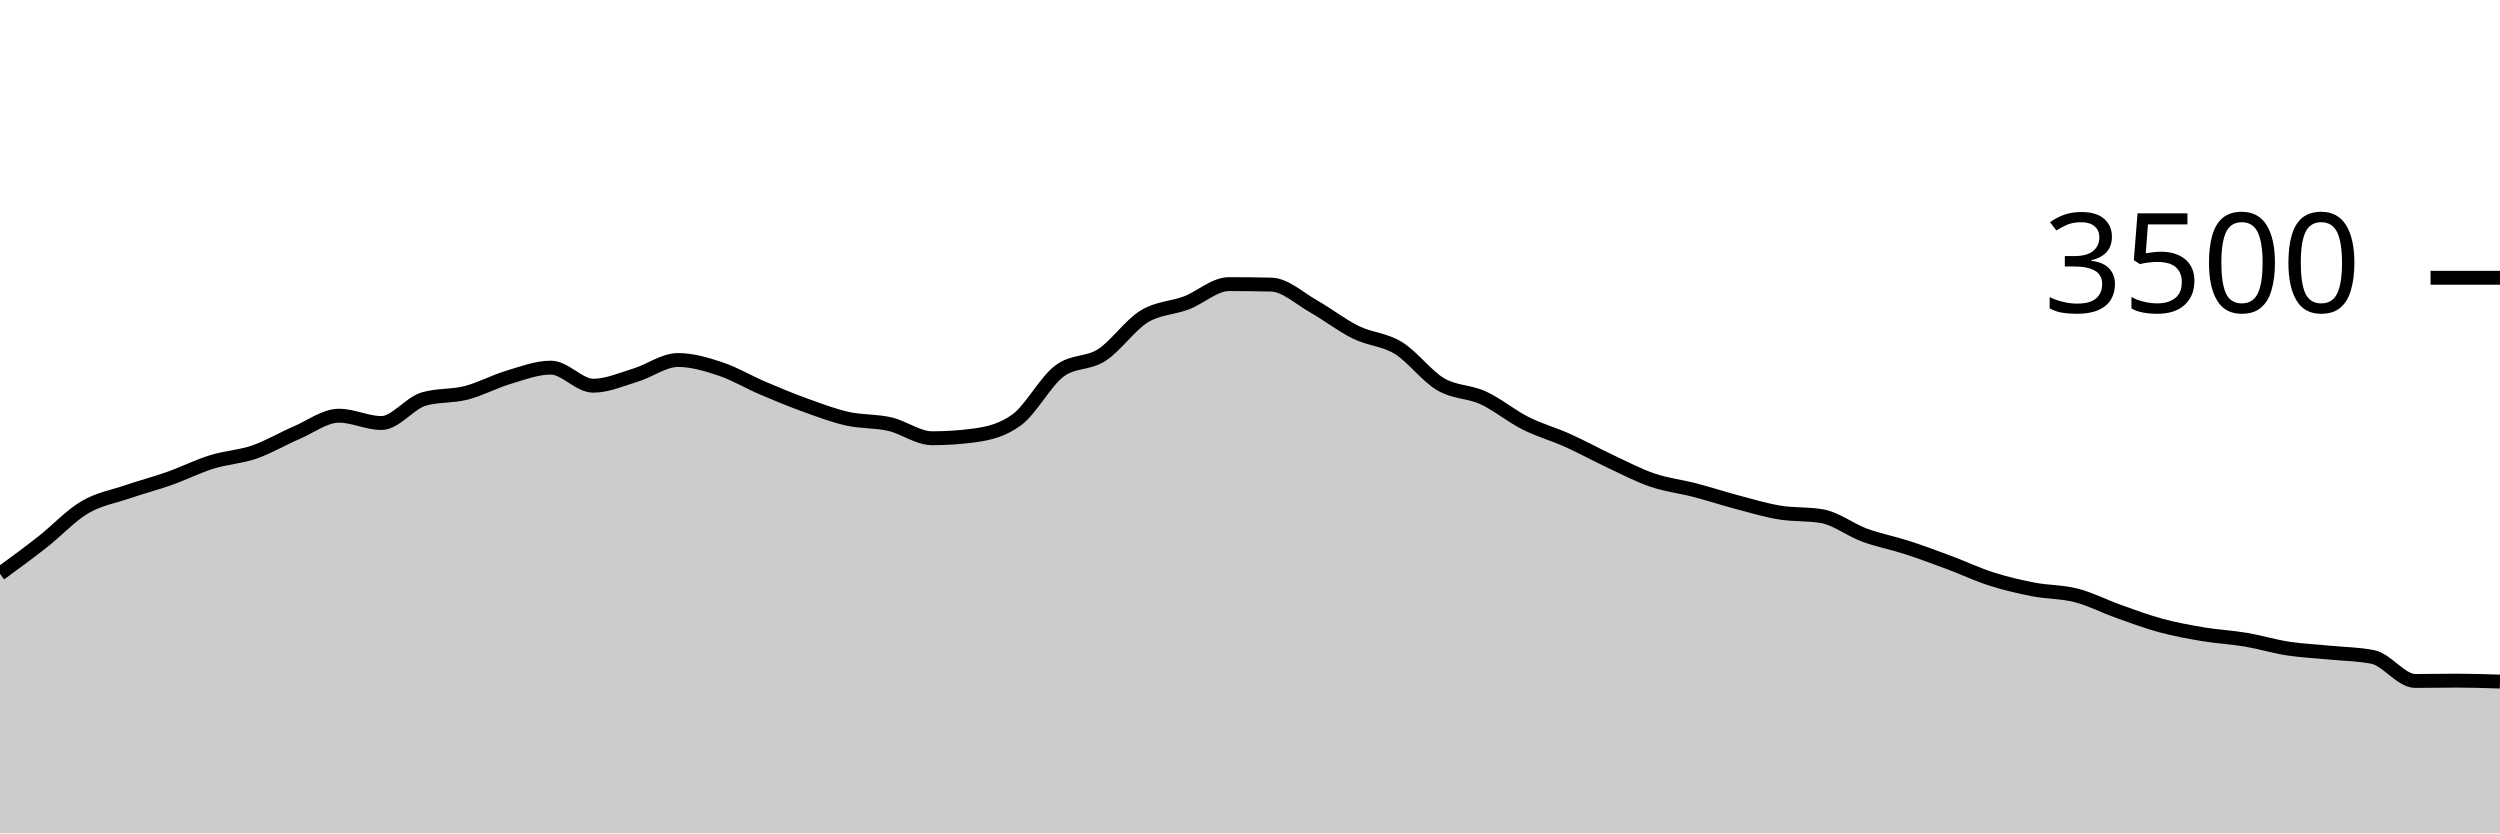
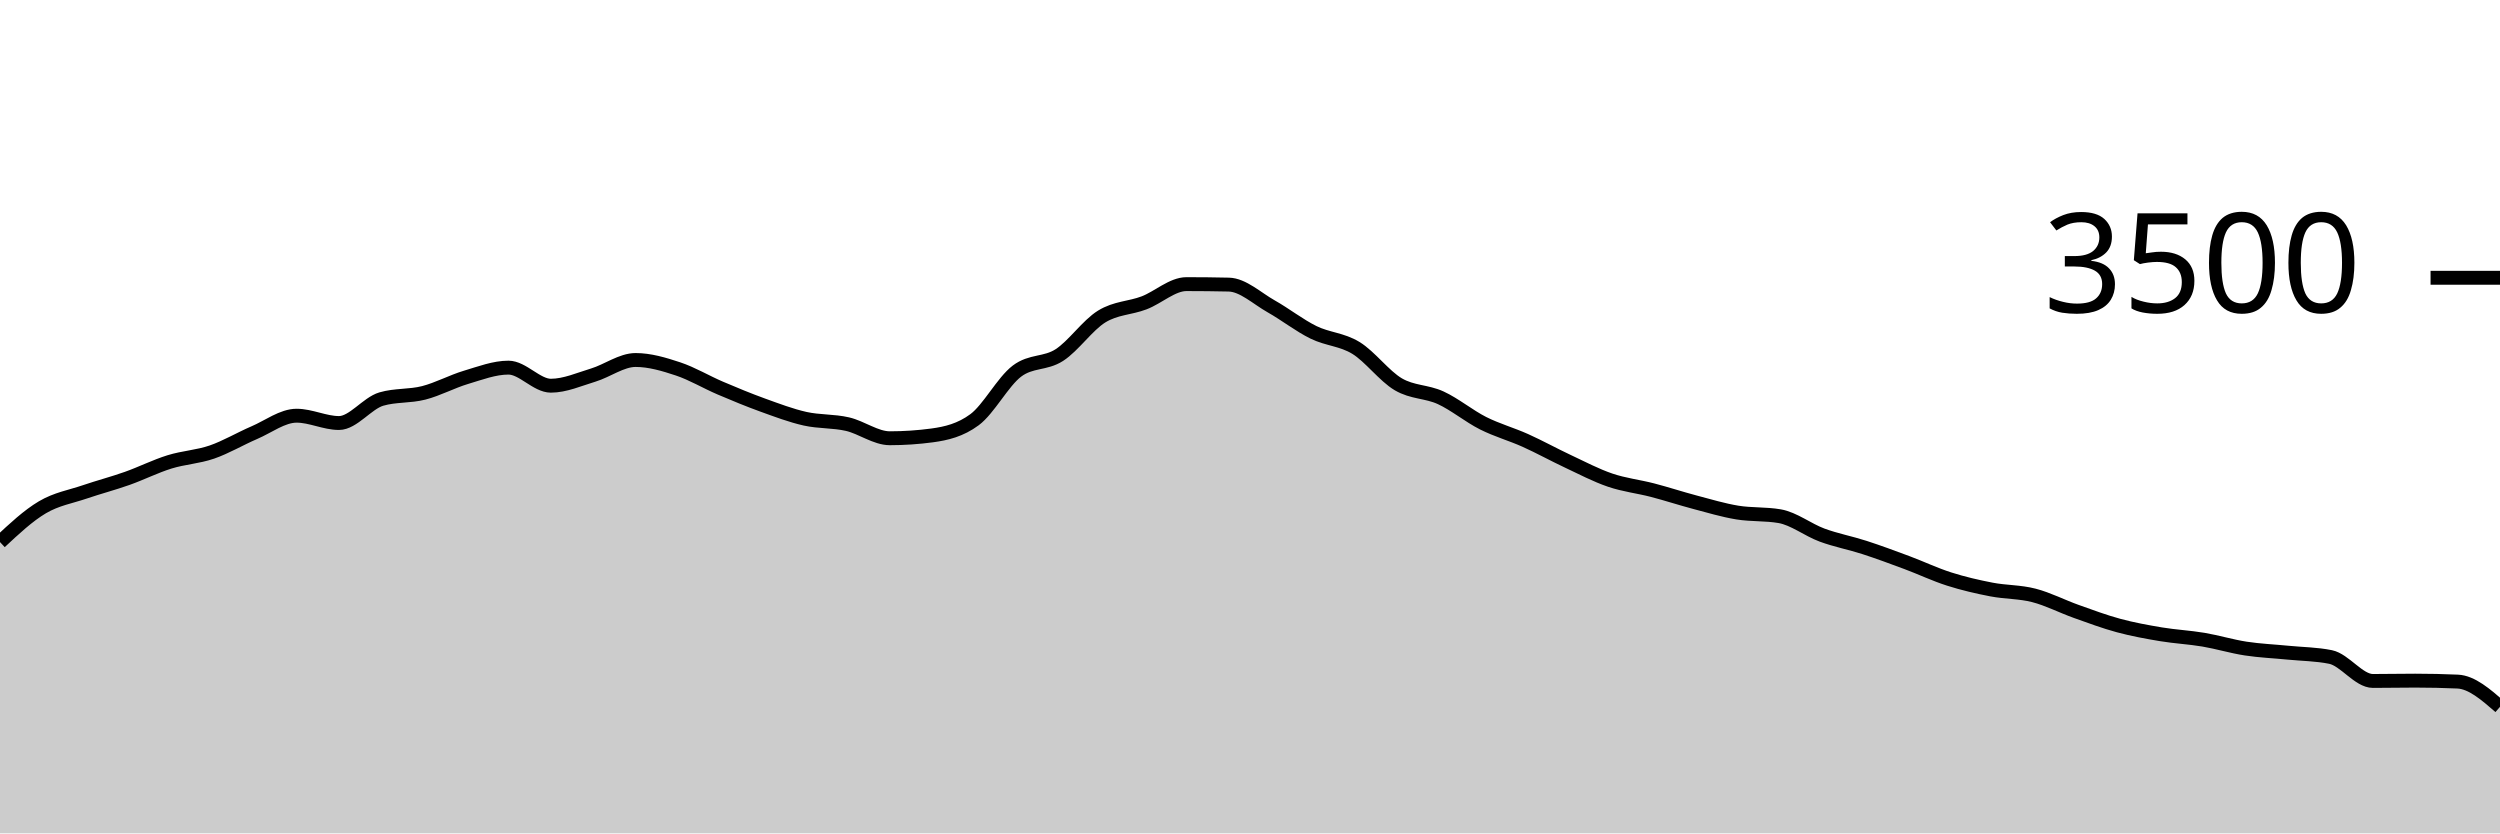
<svg xmlns="http://www.w3.org/2000/svg" viewBox="0 0 180 60">
  <g transform="translate(0,20)">
-     <path class="area" fill="rgba(0, 0, 0, 0.2)" d="M0,21.314C1.017,20.57,2.034,19.827,3.051,19.029C4.068,18.23,5.085,17.128,6.102,16.526C7.119,15.924,8.136,15.764,9.153,15.417C10.169,15.07,11.186,14.806,12.203,14.446C13.22,14.086,14.237,13.573,15.254,13.257C16.271,12.941,17.288,12.899,18.305,12.549C19.322,12.198,20.339,11.59,21.356,11.154C22.373,10.718,23.39,9.931,24.407,9.931C25.424,9.931,26.441,10.457,27.458,10.457C28.475,10.457,29.492,9.029,30.508,8.731C31.525,8.434,32.542,8.547,33.559,8.286C34.576,8.025,35.593,7.469,36.61,7.166C37.627,6.863,38.644,6.469,39.661,6.469C40.678,6.469,41.695,7.771,42.712,7.771C43.729,7.771,44.746,7.314,45.763,7.006C46.78,6.697,47.797,5.92,48.814,5.92C49.831,5.92,50.847,6.223,51.864,6.56C52.881,6.897,53.898,7.509,54.915,7.943C55.932,8.377,56.949,8.798,57.966,9.166C58.983,9.533,60,9.92,61.017,10.149C62.034,10.377,63.051,10.303,64.068,10.537C65.085,10.771,66.102,11.554,67.119,11.554C68.136,11.554,69.153,11.486,70.169,11.349C71.186,11.211,72.203,10.971,73.22,10.217C74.237,9.463,75.254,7.49,76.271,6.72C77.288,5.95,78.305,6.221,79.322,5.566C80.339,4.91,81.356,3.415,82.373,2.789C83.39,2.162,84.407,2.194,85.424,1.806C86.441,1.417,87.458,0.457,88.475,0.457C89.492,0.457,90.508,0.469,91.525,0.491C92.542,0.514,93.559,1.484,94.576,2.057C95.593,2.63,96.61,3.432,97.627,3.931C98.644,4.43,99.661,4.429,100.678,5.051C101.695,5.674,102.712,7.07,103.729,7.669C104.746,8.267,105.763,8.173,106.78,8.64C107.797,9.107,108.814,9.956,109.831,10.469C110.847,10.981,111.864,11.257,112.881,11.714C113.898,12.171,114.915,12.735,115.932,13.211C116.949,13.688,117.966,14.225,118.983,14.571C120,14.918,121.017,15.027,122.034,15.291C123.051,15.556,124.068,15.891,125.085,16.16C126.102,16.429,127.119,16.735,128.136,16.903C129.153,17.07,130.169,16.99,131.186,17.166C132.203,17.341,133.22,18.15,134.237,18.526C135.254,18.901,136.271,19.088,137.288,19.417C138.305,19.747,139.322,20.124,140.339,20.503C141.356,20.882,142.373,21.368,143.39,21.691C144.407,22.015,145.424,22.25,146.441,22.446C147.458,22.642,148.475,22.606,149.492,22.869C150.508,23.131,151.525,23.661,152.542,24.023C153.559,24.385,154.576,24.766,155.593,25.04C156.61,25.314,157.627,25.499,158.644,25.669C159.661,25.838,160.678,25.886,161.695,26.057C162.712,26.229,163.729,26.541,164.746,26.697C165.763,26.853,166.78,26.893,167.797,26.994C168.814,27.095,169.831,27.097,170.847,27.303C171.864,27.509,172.881,29.029,173.898,29.029C174.915,29.029,175.932,29.006,176.949,29.006C177.966,29.006,178.983,29.04,180,29.074L180,40C178.983,40,177.966,40,176.949,40C175.932,40,174.915,40,173.898,40C172.881,40,171.864,40,170.847,40C169.831,40,168.814,40,167.797,40C166.78,40,165.763,40,164.746,40C163.729,40,162.712,40,161.695,40C160.678,40,159.661,40,158.644,40C157.627,40,156.61,40,155.593,40C154.576,40,153.559,40,152.542,40C151.525,40,150.508,40,149.492,40C148.475,40,147.458,40,146.441,40C145.424,40,144.407,40,143.39,40C142.373,40,141.356,40,140.339,40C139.322,40,138.305,40,137.288,40C136.271,40,135.254,40,134.237,40C133.22,40,132.203,40,131.186,40C130.169,40,129.153,40,128.136,40C127.119,40,126.102,40,125.085,40C124.068,40,123.051,40,122.034,40C121.017,40,120,40,118.983,40C117.966,40,116.949,40,115.932,40C114.915,40,113.898,40,112.881,40C111.864,40,110.847,40,109.831,40C108.814,40,107.797,40,106.78,40C105.763,40,104.746,40,103.729,40C102.712,40,101.695,40,100.678,40C99.661,40,98.644,40,97.627,40C96.61,40,95.593,40,94.576,40C93.559,40,92.542,40,91.525,40C90.508,40,89.492,40,88.475,40C87.458,40,86.441,40,85.424,40C84.407,40,83.39,40,82.373,40C81.356,40,80.339,40,79.322,40C78.305,40,77.288,40,76.271,40C75.254,40,74.237,40,73.22,40C72.203,40,71.186,40,70.169,40C69.153,40,68.136,40,67.119,40C66.102,40,65.085,40,64.068,40C63.051,40,62.034,40,61.017,40C60,40,58.983,40,57.966,40C56.949,40,55.932,40,54.915,40C53.898,40,52.881,40,51.864,40C50.847,40,49.831,40,48.814,40C47.797,40,46.78,40,45.763,40C44.746,40,43.729,40,42.712,40C41.695,40,40.678,40,39.661,40C38.644,40,37.627,40,36.61,40C35.593,40,34.576,40,33.559,40C32.542,40,31.525,40,30.508,40C29.492,40,28.475,40,27.458,40C26.441,40,25.424,40,24.407,40C23.39,40,22.373,40,21.356,40C20.339,40,19.322,40,18.305,40C17.288,40,16.271,40,15.254,40C14.237,40,13.22,40,12.203,40C11.186,40,10.169,40,9.153,40C8.136,40,7.119,40,6.102,40C5.085,40,4.068,40,3.051,40C2.034,40,1.017,40,0,40Z" />
-     <path class="line" stroke="black" fill="none" d="M0,21.314C1.017,20.57,2.034,19.827,3.051,19.029C4.068,18.23,5.085,17.128,6.102,16.526C7.119,15.924,8.136,15.764,9.153,15.417C10.169,15.07,11.186,14.806,12.203,14.446C13.22,14.086,14.237,13.573,15.254,13.257C16.271,12.941,17.288,12.899,18.305,12.549C19.322,12.198,20.339,11.59,21.356,11.154C22.373,10.718,23.39,9.931,24.407,9.931C25.424,9.931,26.441,10.457,27.458,10.457C28.475,10.457,29.492,9.029,30.508,8.731C31.525,8.434,32.542,8.547,33.559,8.286C34.576,8.025,35.593,7.469,36.61,7.166C37.627,6.863,38.644,6.469,39.661,6.469C40.678,6.469,41.695,7.771,42.712,7.771C43.729,7.771,44.746,7.314,45.763,7.006C46.78,6.697,47.797,5.92,48.814,5.92C49.831,5.92,50.847,6.223,51.864,6.56C52.881,6.897,53.898,7.509,54.915,7.943C55.932,8.377,56.949,8.798,57.966,9.166C58.983,9.533,60,9.92,61.017,10.149C62.034,10.377,63.051,10.303,64.068,10.537C65.085,10.771,66.102,11.554,67.119,11.554C68.136,11.554,69.153,11.486,70.169,11.349C71.186,11.211,72.203,10.971,73.22,10.217C74.237,9.463,75.254,7.49,76.271,6.72C77.288,5.95,78.305,6.221,79.322,5.566C80.339,4.91,81.356,3.415,82.373,2.789C83.39,2.162,84.407,2.194,85.424,1.806C86.441,1.417,87.458,0.457,88.475,0.457C89.492,0.457,90.508,0.469,91.525,0.491C92.542,0.514,93.559,1.484,94.576,2.057C95.593,2.63,96.61,3.432,97.627,3.931C98.644,4.43,99.661,4.429,100.678,5.051C101.695,5.674,102.712,7.07,103.729,7.669C104.746,8.267,105.763,8.173,106.78,8.64C107.797,9.107,108.814,9.956,109.831,10.469C110.847,10.981,111.864,11.257,112.881,11.714C113.898,12.171,114.915,12.735,115.932,13.211C116.949,13.688,117.966,14.225,118.983,14.571C120,14.918,121.017,15.027,122.034,15.291C123.051,15.556,124.068,15.891,125.085,16.16C126.102,16.429,127.119,16.735,128.136,16.903C129.153,17.07,130.169,16.99,131.186,17.166C132.203,17.341,133.22,18.15,134.237,18.526C135.254,18.901,136.271,19.088,137.288,19.417C138.305,19.747,139.322,20.124,140.339,20.503C141.356,20.882,142.373,21.368,143.39,21.691C144.407,22.015,145.424,22.25,146.441,22.446C147.458,22.642,148.475,22.606,149.492,22.869C150.508,23.131,151.525,23.661,152.542,24.023C153.559,24.385,154.576,24.766,155.593,25.04C156.61,25.314,157.627,25.499,158.644,25.669C159.661,25.838,160.678,25.886,161.695,26.057C162.712,26.229,163.729,26.541,164.746,26.697C165.763,26.853,166.78,26.893,167.797,26.994C168.814,27.095,169.831,27.097,170.847,27.303C171.864,27.509,172.881,29.029,173.898,29.029C174.915,29.029,175.932,29.006,176.949,29.006C177.966,29.006,178.983,29.04,180,29.074" />
+     <path class="area" fill="rgba(0, 0, 0, 0.2)" d="M0,19.029C1.017,18.078,2.034,17.128,3.051,16.526C4.068,15.924,5.085,15.764,6.102,15.417C7.119,15.07,8.136,14.806,9.153,14.446C10.169,14.086,11.186,13.573,12.203,13.257C13.22,12.941,14.237,12.899,15.254,12.549C16.271,12.198,17.288,11.59,18.305,11.154C19.322,10.718,20.339,9.931,21.356,9.931C22.373,9.931,23.39,10.457,24.407,10.457C25.424,10.457,26.441,9.029,27.458,8.731C28.475,8.434,29.492,8.547,30.508,8.286C31.525,8.025,32.542,7.469,33.559,7.166C34.576,6.863,35.593,6.469,36.61,6.469C37.627,6.469,38.644,7.771,39.661,7.771C40.678,7.771,41.695,7.314,42.712,7.006C43.729,6.697,44.746,5.92,45.763,5.92C46.78,5.92,47.797,6.223,48.814,6.56C49.831,6.897,50.847,7.509,51.864,7.943C52.881,8.377,53.898,8.798,54.915,9.166C55.932,9.533,56.949,9.92,57.966,10.149C58.983,10.377,60,10.303,61.017,10.537C62.034,10.771,63.051,11.554,64.068,11.554C65.085,11.554,66.102,11.486,67.119,11.349C68.136,11.211,69.153,10.971,70.169,10.217C71.186,9.463,72.203,7.49,73.22,6.72C74.237,5.95,75.254,6.221,76.271,5.566C77.288,4.91,78.305,3.415,79.322,2.789C80.339,2.162,81.356,2.194,82.373,1.806C83.39,1.417,84.407,0.457,85.424,0.457C86.441,0.457,87.458,0.469,88.475,0.491C89.492,0.514,90.508,1.484,91.525,2.057C92.542,2.63,93.559,3.432,94.576,3.931C95.593,4.43,96.61,4.429,97.627,5.051C98.644,5.674,99.661,7.07,100.678,7.669C101.695,8.267,102.712,8.173,103.729,8.64C104.746,9.107,105.763,9.956,106.78,10.469C107.797,10.981,108.814,11.257,109.831,11.714C110.847,12.171,111.864,12.735,112.881,13.211C113.898,13.688,114.915,14.225,115.932,14.571C116.949,14.918,117.966,15.027,118.983,15.291C120,15.556,121.017,15.891,122.034,16.16C123.051,16.429,124.068,16.735,125.085,16.903C126.102,17.07,127.119,16.99,128.136,17.166C129.153,17.341,130.169,18.15,131.186,18.526C132.203,18.901,133.22,19.088,134.237,19.417C135.254,19.747,136.271,20.124,137.288,20.503C138.305,20.882,139.322,21.368,140.339,21.691C141.356,22.015,142.373,22.25,143.39,22.446C144.407,22.642,145.424,22.606,146.441,22.869C147.458,23.131,148.475,23.661,149.492,24.023C150.508,24.385,151.525,24.766,152.542,25.04C153.559,25.314,154.576,25.499,155.593,25.669C156.61,25.838,157.627,25.886,158.644,26.057C159.661,26.229,160.678,26.541,161.695,26.697C162.712,26.853,163.729,26.893,164.746,26.994C165.763,27.095,166.78,27.097,167.797,27.303C168.814,27.509,169.831,29.029,170.847,29.029C171.864,29.029,172.881,29.006,173.898,29.006C174.915,29.006,175.932,29.029,176.949,29.074C177.966,29.12,178.983,30.006,180,30.891L180,40C178.983,40,177.966,40,176.949,40C175.932,40,174.915,40,173.898,40C172.881,40,171.864,40,170.847,40C169.831,40,168.814,40,167.797,40C166.78,40,165.763,40,164.746,40C163.729,40,162.712,40,161.695,40C160.678,40,159.661,40,158.644,40C157.627,40,156.61,40,155.593,40C154.576,40,153.559,40,152.542,40C151.525,40,150.508,40,149.492,40C148.475,40,147.458,40,146.441,40C145.424,40,144.407,40,143.39,40C142.373,40,141.356,40,140.339,40C139.322,40,138.305,40,137.288,40C136.271,40,135.254,40,134.237,40C133.22,40,132.203,40,131.186,40C130.169,40,129.153,40,128.136,40C127.119,40,126.102,40,125.085,40C124.068,40,123.051,40,122.034,40C121.017,40,120,40,118.983,40C117.966,40,116.949,40,115.932,40C114.915,40,113.898,40,112.881,40C111.864,40,110.847,40,109.831,40C108.814,40,107.797,40,106.78,40C105.763,40,104.746,40,103.729,40C102.712,40,101.695,40,100.678,40C99.661,40,98.644,40,97.627,40C96.61,40,95.593,40,94.576,40C93.559,40,92.542,40,91.525,40C90.508,40,89.492,40,88.475,40C87.458,40,86.441,40,85.424,40C84.407,40,83.39,40,82.373,40C81.356,40,80.339,40,79.322,40C78.305,40,77.288,40,76.271,40C75.254,40,74.237,40,73.22,40C72.203,40,71.186,40,70.169,40C69.153,40,68.136,40,67.119,40C66.102,40,65.085,40,64.068,40C63.051,40,62.034,40,61.017,40C60,40,58.983,40,57.966,40C56.949,40,55.932,40,54.915,40C53.898,40,52.881,40,51.864,40C50.847,40,49.831,40,48.814,40C47.797,40,46.78,40,45.763,40C44.746,40,43.729,40,42.712,40C41.695,40,40.678,40,39.661,40C38.644,40,37.627,40,36.61,40C35.593,40,34.576,40,33.559,40C32.542,40,31.525,40,30.508,40C29.492,40,28.475,40,27.458,40C26.441,40,25.424,40,24.407,40C23.39,40,22.373,40,21.356,40C20.339,40,19.322,40,18.305,40C17.288,40,16.271,40,15.254,40C14.237,40,13.22,40,12.203,40C11.186,40,10.169,40,9.153,40C8.136,40,7.119,40,6.102,40C5.085,40,4.068,40,3.051,40C2.034,40,1.017,40,0,40Z" />
+     <path class="line" stroke="black" fill="none" d="M0,19.029C1.017,18.078,2.034,17.128,3.051,16.526C4.068,15.924,5.085,15.764,6.102,15.417C7.119,15.07,8.136,14.806,9.153,14.446C10.169,14.086,11.186,13.573,12.203,13.257C13.22,12.941,14.237,12.899,15.254,12.549C16.271,12.198,17.288,11.59,18.305,11.154C19.322,10.718,20.339,9.931,21.356,9.931C22.373,9.931,23.39,10.457,24.407,10.457C25.424,10.457,26.441,9.029,27.458,8.731C28.475,8.434,29.492,8.547,30.508,8.286C31.525,8.025,32.542,7.469,33.559,7.166C34.576,6.863,35.593,6.469,36.61,6.469C37.627,6.469,38.644,7.771,39.661,7.771C40.678,7.771,41.695,7.314,42.712,7.006C43.729,6.697,44.746,5.92,45.763,5.92C46.78,5.92,47.797,6.223,48.814,6.56C49.831,6.897,50.847,7.509,51.864,7.943C52.881,8.377,53.898,8.798,54.915,9.166C55.932,9.533,56.949,9.92,57.966,10.149C58.983,10.377,60,10.303,61.017,10.537C62.034,10.771,63.051,11.554,64.068,11.554C65.085,11.554,66.102,11.486,67.119,11.349C68.136,11.211,69.153,10.971,70.169,10.217C71.186,9.463,72.203,7.49,73.22,6.72C74.237,5.95,75.254,6.221,76.271,5.566C77.288,4.91,78.305,3.415,79.322,2.789C80.339,2.162,81.356,2.194,82.373,1.806C83.39,1.417,84.407,0.457,85.424,0.457C86.441,0.457,87.458,0.469,88.475,0.491C89.492,0.514,90.508,1.484,91.525,2.057C92.542,2.63,93.559,3.432,94.576,3.931C95.593,4.43,96.61,4.429,97.627,5.051C98.644,5.674,99.661,7.07,100.678,7.669C101.695,8.267,102.712,8.173,103.729,8.64C104.746,9.107,105.763,9.956,106.78,10.469C107.797,10.981,108.814,11.257,109.831,11.714C110.847,12.171,111.864,12.735,112.881,13.211C113.898,13.688,114.915,14.225,115.932,14.571C116.949,14.918,117.966,15.027,118.983,15.291C120,15.556,121.017,15.891,122.034,16.16C123.051,16.429,124.068,16.735,125.085,16.903C126.102,17.07,127.119,16.99,128.136,17.166C129.153,17.341,130.169,18.15,131.186,18.526C132.203,18.901,133.22,19.088,134.237,19.417C135.254,19.747,136.271,20.124,137.288,20.503C138.305,20.882,139.322,21.368,140.339,21.691C141.356,22.015,142.373,22.25,143.39,22.446C144.407,22.642,145.424,22.606,146.441,22.869C147.458,23.131,148.475,23.661,149.492,24.023C150.508,24.385,151.525,24.766,152.542,25.04C153.559,25.314,154.576,25.499,155.593,25.669C156.61,25.838,157.627,25.886,158.644,26.057C159.661,26.229,160.678,26.541,161.695,26.697C162.712,26.853,163.729,26.893,164.746,26.994C165.763,27.095,166.78,27.097,167.797,27.303C168.814,27.509,169.831,29.029,170.847,29.029C171.864,29.029,172.881,29.006,173.898,29.006C174.915,29.006,175.932,29.029,176.949,29.074C177.966,29.12,178.983,30.006,180,30.891" />
    <path class="axis-ceiling" stroke-width="1" stroke="black" fill="none" d="M175,0L180,0" />
    <text class="axis-ceiling-label" font-family="sans-serif" text-anchor="end" font-size="10px" x="170" y="2.5">3500</text>
  </g>
</svg>
